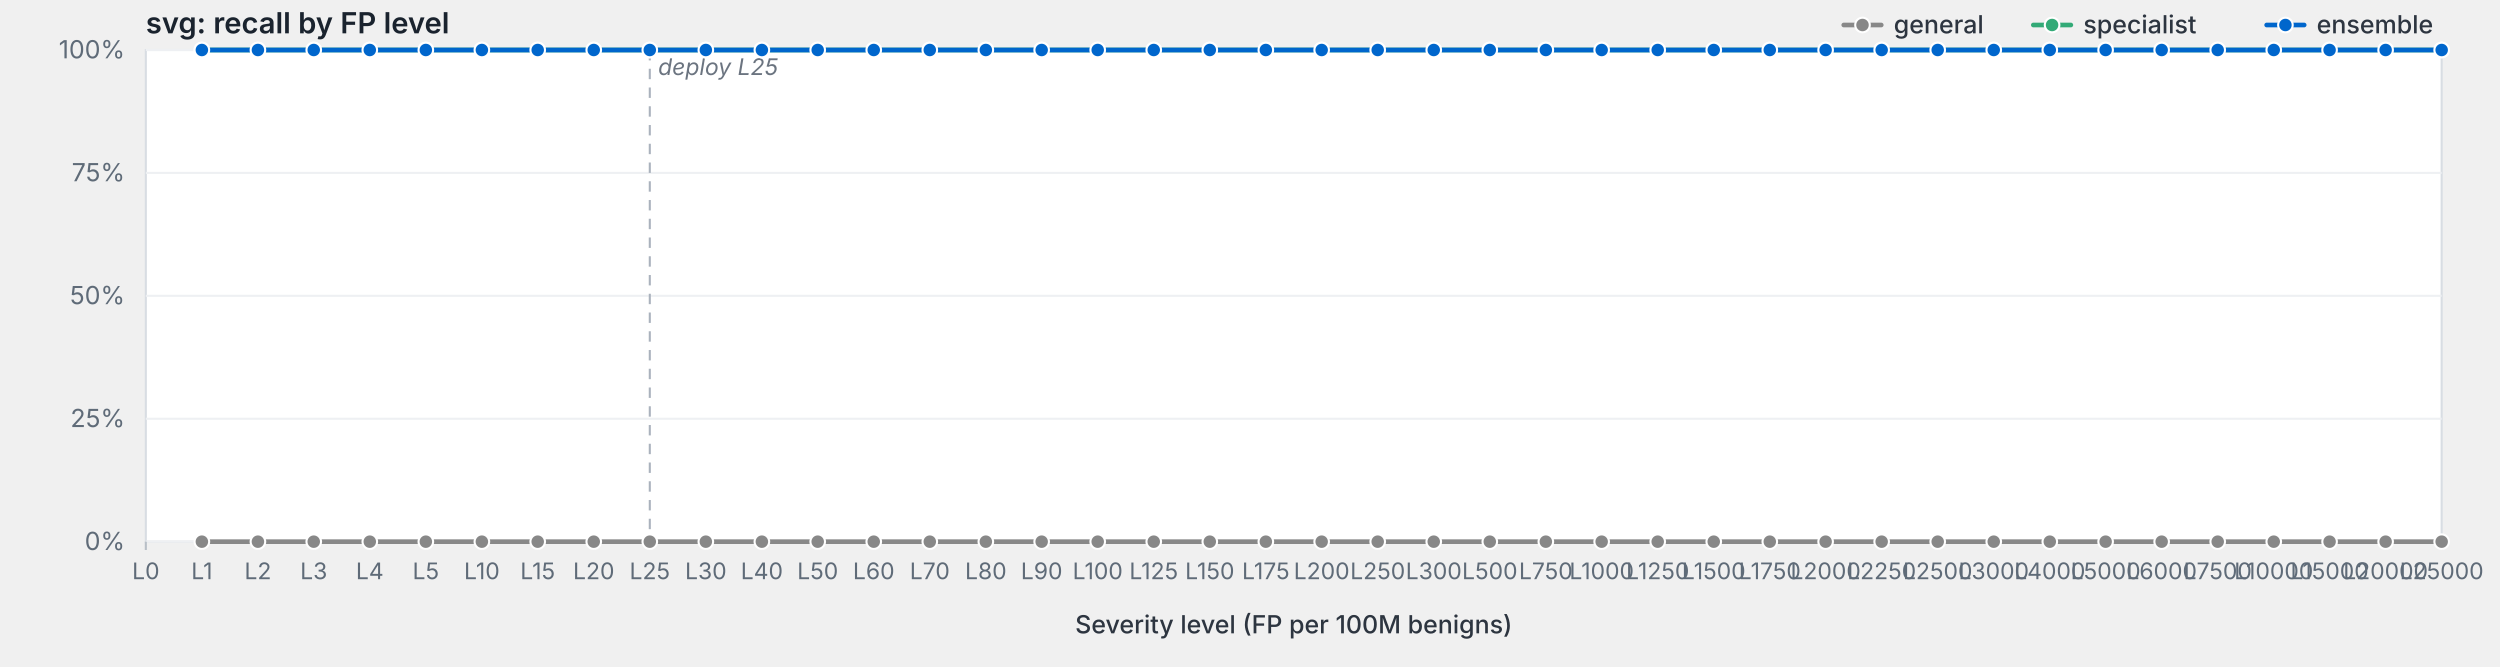
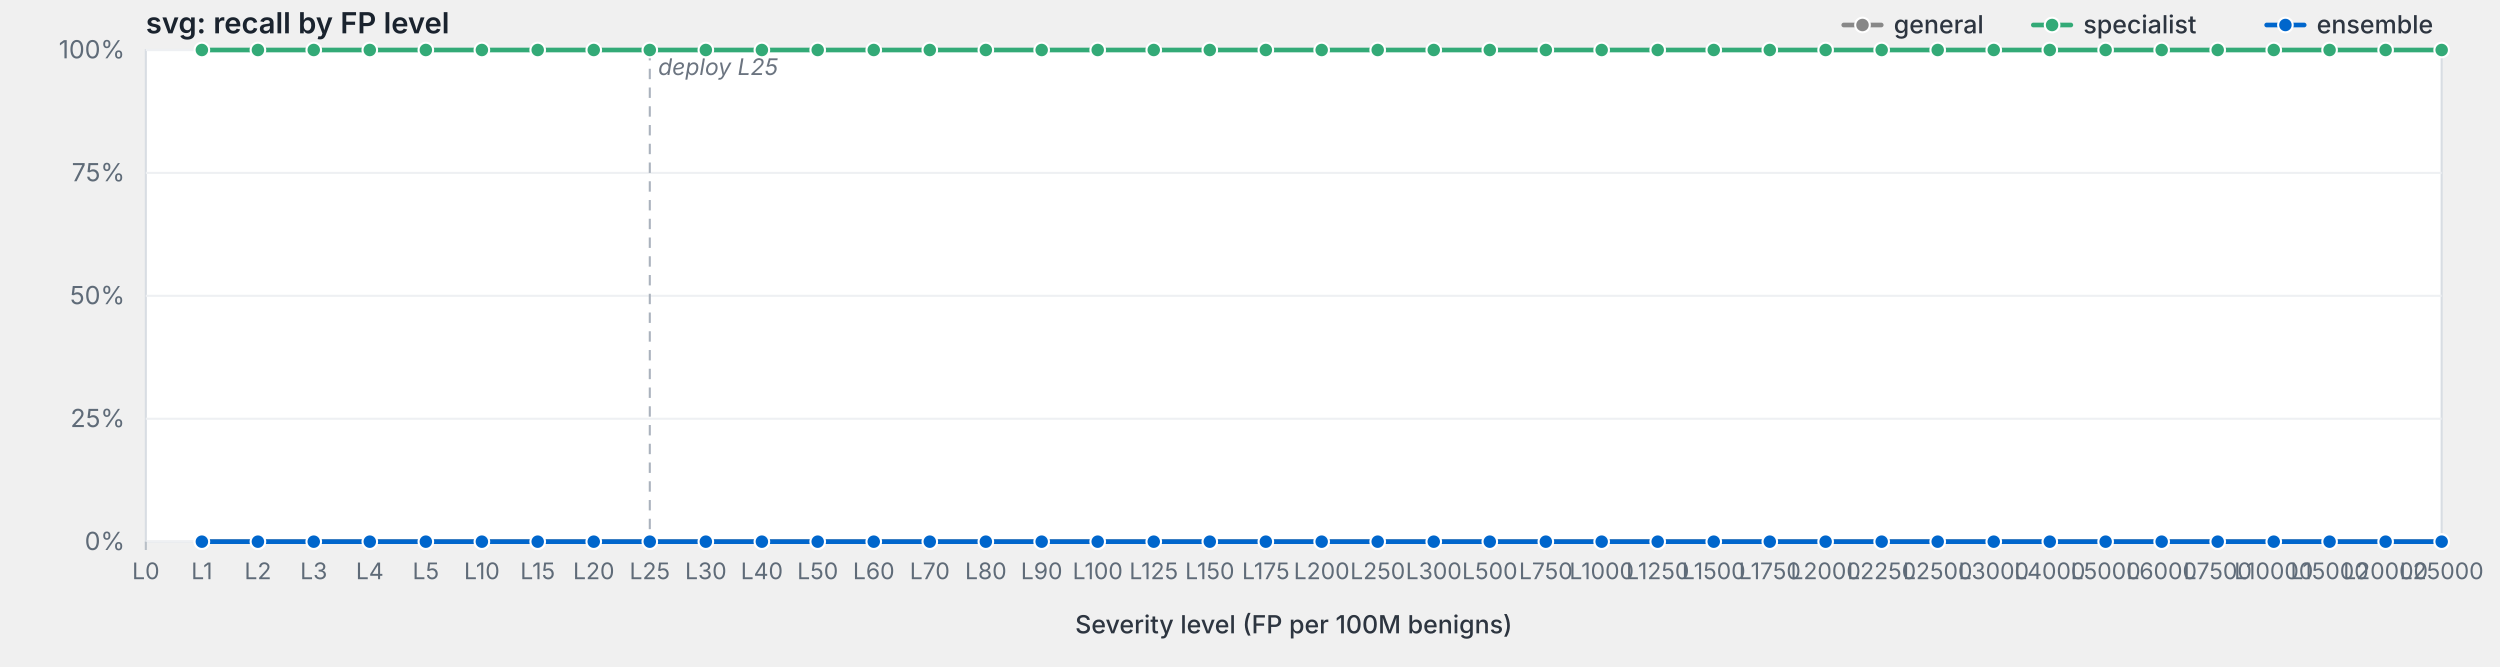
<svg xmlns="http://www.w3.org/2000/svg" viewBox="0 0 1200 320" width="1200" height="320" preserveAspectRatio="xMidYMid meet" role="img" aria-label="svg: recall by FP level">
  <style>svg { background: #fdfdfd; }.frame { fill: #fff; stroke: #d8dde3; stroke-width: 1; }.grid { stroke: #eef0f3; stroke-width: 1; }.tick { stroke: #b8bfc7; stroke-width: 1; }.axis-label { fill: #5f6b78; font-family: -apple-system, BlinkMacSystemFont, "Segoe UI", system-ui, sans-serif; font-size: 12px; }.x-label { fill: #5f6b78; font-family: -apple-system, BlinkMacSystemFont, "Segoe UI", system-ui, sans-serif; font-size: 11px; }.axis-title { fill: #2d3540; font-family: -apple-system, BlinkMacSystemFont, "Segoe UI", system-ui, sans-serif; font-size: 12px; font-weight: 500; }.title { fill: #1a232e; font-family: -apple-system, BlinkMacSystemFont, "Segoe UI", system-ui, sans-serif; font-size: 14px; font-weight: 600; }.deploy-marker { stroke: #aab2bd; stroke-width: 1; stroke-dasharray: 5,4; }.deploy-label { fill: #6b7480; font-family: -apple-system, BlinkMacSystemFont, "Segoe UI", system-ui, sans-serif; font-size: 11px; font-style: italic; }.curve { fill: none; stroke-width: 2.25; stroke-linejoin: round; stroke-linecap: round; }.marker { stroke: #fff; stroke-width: 1; }.legend-text { fill: #2d3540; font-family: -apple-system, BlinkMacSystemFont, "Segoe UI", system-ui, sans-serif; font-size: 12px; font-weight: 500; }</style>
  <text class="title" x="70" y="16">svg: recall by FP level</text>
  <rect class="frame" x="70" y="24" width="1102" height="236" />
  <line class="grid" x1="70" y1="260.0" x2="1172" y2="260.0" />
  <text class="axis-label" x="60" y="264.0" text-anchor="end">0%</text>
  <line class="grid" x1="70" y1="201.0" x2="1172" y2="201.0" />
  <text class="axis-label" x="60" y="205.0" text-anchor="end">25%</text>
  <line class="grid" x1="70" y1="142.0" x2="1172" y2="142.0" />
  <text class="axis-label" x="60" y="146.0" text-anchor="end">50%</text>
  <line class="grid" x1="70" y1="83.0" x2="1172" y2="83.0" />
  <text class="axis-label" x="60" y="87.0" text-anchor="end">75%</text>
  <line class="grid" x1="70" y1="24.0" x2="1172" y2="24.0" />
  <text class="axis-label" x="60" y="28.0" text-anchor="end">100%</text>
  <line class="deploy-marker" x1="311.9" y1="24" x2="311.9" y2="260" />
  <text class="deploy-label" x="315.9" y="36" text-anchor="start">deploy L25</text>
  <line class="tick" x1="70.0" y1="260" x2="70.0" y2="264" />
  <text class="x-label" x="70.0" y="278" text-anchor="middle">L0</text>
  <line class="tick" x1="96.9" y1="260" x2="96.9" y2="264" />
  <text class="x-label" x="96.9" y="278" text-anchor="middle">L1</text>
  <line class="tick" x1="123.8" y1="260" x2="123.8" y2="264" />
  <text class="x-label" x="123.8" y="278" text-anchor="middle">L2</text>
  <line class="tick" x1="150.6" y1="260" x2="150.6" y2="264" />
  <text class="x-label" x="150.6" y="278" text-anchor="middle">L3</text>
  <line class="tick" x1="177.5" y1="260" x2="177.5" y2="264" />
  <text class="x-label" x="177.5" y="278" text-anchor="middle">L4</text>
  <line class="tick" x1="204.4" y1="260" x2="204.4" y2="264" />
  <text class="x-label" x="204.4" y="278" text-anchor="middle">L5</text>
  <line class="tick" x1="231.3" y1="260" x2="231.3" y2="264" />
  <text class="x-label" x="231.3" y="278" text-anchor="middle">L10</text>
  <line class="tick" x1="258.1" y1="260" x2="258.1" y2="264" />
  <text class="x-label" x="258.1" y="278" text-anchor="middle">L15</text>
  <line class="tick" x1="285.0" y1="260" x2="285.0" y2="264" />
  <text class="x-label" x="285.0" y="278" text-anchor="middle">L20</text>
  <line class="tick" x1="311.9" y1="260" x2="311.9" y2="264" />
  <text class="x-label" x="311.9" y="278" text-anchor="middle">L25</text>
  <line class="tick" x1="338.8" y1="260" x2="338.8" y2="264" />
  <text class="x-label" x="338.8" y="278" text-anchor="middle">L30</text>
  <line class="tick" x1="365.7" y1="260" x2="365.7" y2="264" />
  <text class="x-label" x="365.7" y="278" text-anchor="middle">L40</text>
  <line class="tick" x1="392.5" y1="260" x2="392.5" y2="264" />
  <text class="x-label" x="392.5" y="278" text-anchor="middle">L50</text>
  <line class="tick" x1="419.4" y1="260" x2="419.4" y2="264" />
  <text class="x-label" x="419.4" y="278" text-anchor="middle">L60</text>
  <line class="tick" x1="446.3" y1="260" x2="446.3" y2="264" />
  <text class="x-label" x="446.3" y="278" text-anchor="middle">L70</text>
  <line class="tick" x1="473.2" y1="260" x2="473.2" y2="264" />
  <text class="x-label" x="473.2" y="278" text-anchor="middle">L80</text>
  <line class="tick" x1="500.0" y1="260" x2="500.0" y2="264" />
  <text class="x-label" x="500.0" y="278" text-anchor="middle">L90</text>
  <line class="tick" x1="526.9" y1="260" x2="526.9" y2="264" />
  <text class="x-label" x="526.9" y="278" text-anchor="middle">L100</text>
  <line class="tick" x1="553.8" y1="260" x2="553.8" y2="264" />
  <text class="x-label" x="553.8" y="278" text-anchor="middle">L125</text>
  <line class="tick" x1="580.7" y1="260" x2="580.7" y2="264" />
  <text class="x-label" x="580.7" y="278" text-anchor="middle">L150</text>
  <line class="tick" x1="607.6" y1="260" x2="607.6" y2="264" />
  <text class="x-label" x="607.6" y="278" text-anchor="middle">L175</text>
  <line class="tick" x1="634.4" y1="260" x2="634.4" y2="264" />
  <text class="x-label" x="634.4" y="278" text-anchor="middle">L200</text>
  <line class="tick" x1="661.3" y1="260" x2="661.3" y2="264" />
  <text class="x-label" x="661.3" y="278" text-anchor="middle">L250</text>
  <line class="tick" x1="688.2" y1="260" x2="688.2" y2="264" />
  <text class="x-label" x="688.2" y="278" text-anchor="middle">L300</text>
  <line class="tick" x1="715.1" y1="260" x2="715.1" y2="264" />
  <text class="x-label" x="715.1" y="278" text-anchor="middle">L500</text>
  <line class="tick" x1="742.0" y1="260" x2="742.0" y2="264" />
  <text class="x-label" x="742.0" y="278" text-anchor="middle">L750</text>
  <line class="tick" x1="768.8" y1="260" x2="768.8" y2="264" />
  <text class="x-label" x="768.8" y="278" text-anchor="middle">L1000</text>
  <line class="tick" x1="795.7" y1="260" x2="795.7" y2="264" />
  <text class="x-label" x="795.7" y="278" text-anchor="middle">L1250</text>
  <line class="tick" x1="822.6" y1="260" x2="822.6" y2="264" />
  <text class="x-label" x="822.6" y="278" text-anchor="middle">L1500</text>
  <line class="tick" x1="849.5" y1="260" x2="849.5" y2="264" />
  <text class="x-label" x="849.5" y="278" text-anchor="middle">L1750</text>
  <line class="tick" x1="876.3" y1="260" x2="876.3" y2="264" />
  <text class="x-label" x="876.3" y="278" text-anchor="middle">L2000</text>
  <line class="tick" x1="903.2" y1="260" x2="903.2" y2="264" />
  <text class="x-label" x="903.2" y="278" text-anchor="middle">L2250</text>
  <line class="tick" x1="930.1" y1="260" x2="930.1" y2="264" />
  <text class="x-label" x="930.1" y="278" text-anchor="middle">L2500</text>
  <line class="tick" x1="957.0" y1="260" x2="957.0" y2="264" />
  <text class="x-label" x="957.0" y="278" text-anchor="middle">L3000</text>
  <line class="tick" x1="983.9" y1="260" x2="983.9" y2="264" />
  <text class="x-label" x="983.9" y="278" text-anchor="middle">L4000</text>
  <line class="tick" x1="1010.7" y1="260" x2="1010.7" y2="264" />
  <text class="x-label" x="1010.7" y="278" text-anchor="middle">L5000</text>
  <line class="tick" x1="1037.6" y1="260" x2="1037.6" y2="264" />
  <text class="x-label" x="1037.6" y="278" text-anchor="middle">L6000</text>
  <line class="tick" x1="1064.5" y1="260" x2="1064.5" y2="264" />
  <text class="x-label" x="1064.5" y="278" text-anchor="middle">L7500</text>
  <line class="tick" x1="1091.4" y1="260" x2="1091.4" y2="264" />
  <text class="x-label" x="1091.4" y="278" text-anchor="middle">L10000</text>
  <line class="tick" x1="1118.2" y1="260" x2="1118.2" y2="264" />
  <text class="x-label" x="1118.2" y="278" text-anchor="middle">L15000</text>
  <line class="tick" x1="1145.1" y1="260" x2="1145.1" y2="264" />
  <text class="x-label" x="1145.1" y="278" text-anchor="middle">L20000</text>
  <line class="tick" x1="1172.0" y1="260" x2="1172.0" y2="264" />
  <text class="x-label" x="1172.0" y="278" text-anchor="middle">L25000</text>
  <text class="axis-title" x="621.0" y="304" text-anchor="middle">Severity level (FP per 100M benigns)</text>
  <path class="curve" d="M96.9,260.0 L123.8,260.0 L150.6,260.0 L177.5,260.0 L204.4,260.0 L231.3,260.0 L258.1,260.0 L285.0,260.0 L311.9,260.0 L338.8,260.0 L365.7,260.0 L392.5,260.0 L419.4,260.0 L446.3,260.0 L473.2,260.0 L500.0,260.0 L526.9,260.0 L553.8,260.0 L580.7,260.0 L607.6,260.0 L634.4,260.0 L661.3,260.0 L688.2,260.0 L715.1,260.0 L742.0,260.0 L768.8,260.0 L795.7,260.0 L822.6,260.0 L849.5,260.0 L876.3,260.0 L903.2,260.0 L930.1,260.0 L957.0,260.0 L983.9,260.0 L1010.7,260.0 L1037.6,260.0 L1064.5,260.0 L1091.4,260.0 L1118.2,260.0 L1145.1,260.0 L1172.0,260.0" stroke="#888" />
  <circle class="marker" cx="96.9" cy="260.0" r="3.5" fill="#888" />
  <circle class="marker" cx="123.8" cy="260.0" r="3.5" fill="#888" />
  <circle class="marker" cx="150.6" cy="260.0" r="3.5" fill="#888" />
  <circle class="marker" cx="177.5" cy="260.0" r="3.5" fill="#888" />
  <circle class="marker" cx="204.4" cy="260.0" r="3.5" fill="#888" />
  <circle class="marker" cx="231.3" cy="260.0" r="3.5" fill="#888" />
  <circle class="marker" cx="258.1" cy="260.0" r="3.5" fill="#888" />
  <circle class="marker" cx="285.0" cy="260.0" r="3.5" fill="#888" />
  <circle class="marker" cx="311.9" cy="260.0" r="3.5" fill="#888" />
  <circle class="marker" cx="338.8" cy="260.0" r="3.5" fill="#888" />
  <circle class="marker" cx="365.7" cy="260.0" r="3.5" fill="#888" />
  <circle class="marker" cx="392.5" cy="260.0" r="3.5" fill="#888" />
  <circle class="marker" cx="419.4" cy="260.0" r="3.5" fill="#888" />
  <circle class="marker" cx="446.3" cy="260.0" r="3.5" fill="#888" />
  <circle class="marker" cx="473.2" cy="260.0" r="3.5" fill="#888" />
  <circle class="marker" cx="500.0" cy="260.0" r="3.5" fill="#888" />
  <circle class="marker" cx="526.9" cy="260.0" r="3.5" fill="#888" />
  <circle class="marker" cx="553.8" cy="260.0" r="3.5" fill="#888" />
  <circle class="marker" cx="580.7" cy="260.0" r="3.5" fill="#888" />
  <circle class="marker" cx="607.6" cy="260.0" r="3.5" fill="#888" />
  <circle class="marker" cx="634.4" cy="260.0" r="3.5" fill="#888" />
  <circle class="marker" cx="661.3" cy="260.0" r="3.5" fill="#888" />
  <circle class="marker" cx="688.2" cy="260.0" r="3.5" fill="#888" />
  <circle class="marker" cx="715.1" cy="260.0" r="3.5" fill="#888" />
  <circle class="marker" cx="742.0" cy="260.0" r="3.5" fill="#888" />
  <circle class="marker" cx="768.8" cy="260.0" r="3.5" fill="#888" />
  <circle class="marker" cx="795.7" cy="260.0" r="3.5" fill="#888" />
  <circle class="marker" cx="822.6" cy="260.0" r="3.5" fill="#888" />
  <circle class="marker" cx="849.5" cy="260.0" r="3.5" fill="#888" />
  <circle class="marker" cx="876.3" cy="260.0" r="3.5" fill="#888" />
  <circle class="marker" cx="903.2" cy="260.0" r="3.5" fill="#888" />
  <circle class="marker" cx="930.1" cy="260.0" r="3.5" fill="#888" />
  <circle class="marker" cx="957.0" cy="260.0" r="3.5" fill="#888" />
  <circle class="marker" cx="983.9" cy="260.0" r="3.5" fill="#888" />
  <circle class="marker" cx="1010.7" cy="260.0" r="3.5" fill="#888" />
  <circle class="marker" cx="1037.6" cy="260.0" r="3.5" fill="#888" />
  <circle class="marker" cx="1064.5" cy="260.0" r="3.5" fill="#888" />
  <circle class="marker" cx="1091.4" cy="260.0" r="3.5" fill="#888" />
  <circle class="marker" cx="1118.2" cy="260.0" r="3.5" fill="#888" />
  <circle class="marker" cx="1145.1" cy="260.0" r="3.5" fill="#888" />
  <circle class="marker" cx="1172.0" cy="260.0" r="3.5" fill="#888" />
  <path class="curve" d="M96.9,24.0 L123.8,24.0 L150.6,24.0 L177.5,24.0 L204.4,24.0 L231.3,24.0 L258.1,24.0 L285.0,24.0 L311.9,24.0 L338.8,24.0 L365.7,24.0 L392.5,24.0 L419.4,24.0 L446.3,24.0 L473.2,24.0 L500.0,24.0 L526.9,24.0 L553.8,24.0 L580.7,24.0 L607.6,24.0 L634.4,24.0 L661.3,24.0 L688.2,24.0 L715.1,24.0 L742.0,24.0 L768.8,24.0 L795.7,24.0 L822.6,24.0 L849.5,24.0 L876.3,24.0 L903.2,24.0 L930.1,24.0 L957.0,24.0 L983.9,24.0 L1010.7,24.0 L1037.6,24.0 L1064.5,24.0 L1091.4,24.0 L1118.2,24.0 L1145.1,24.0 L1172.0,24.0" stroke="#3a7" />
  <circle class="marker" cx="96.9" cy="24.0" r="3.5" fill="#3a7" />
  <circle class="marker" cx="123.8" cy="24.0" r="3.5" fill="#3a7" />
  <circle class="marker" cx="150.6" cy="24.0" r="3.5" fill="#3a7" />
  <circle class="marker" cx="177.5" cy="24.0" r="3.5" fill="#3a7" />
  <circle class="marker" cx="204.4" cy="24.0" r="3.5" fill="#3a7" />
  <circle class="marker" cx="231.3" cy="24.0" r="3.5" fill="#3a7" />
  <circle class="marker" cx="258.1" cy="24.0" r="3.5" fill="#3a7" />
  <circle class="marker" cx="285.0" cy="24.0" r="3.5" fill="#3a7" />
  <circle class="marker" cx="311.9" cy="24.0" r="3.5" fill="#3a7" />
  <circle class="marker" cx="338.8" cy="24.0" r="3.5" fill="#3a7" />
  <circle class="marker" cx="365.7" cy="24.0" r="3.5" fill="#3a7" />
  <circle class="marker" cx="392.5" cy="24.0" r="3.5" fill="#3a7" />
  <circle class="marker" cx="419.4" cy="24.0" r="3.5" fill="#3a7" />
  <circle class="marker" cx="446.3" cy="24.0" r="3.5" fill="#3a7" />
  <circle class="marker" cx="473.2" cy="24.0" r="3.5" fill="#3a7" />
  <circle class="marker" cx="500.0" cy="24.0" r="3.5" fill="#3a7" />
  <circle class="marker" cx="526.9" cy="24.0" r="3.5" fill="#3a7" />
  <circle class="marker" cx="553.8" cy="24.0" r="3.5" fill="#3a7" />
  <circle class="marker" cx="580.7" cy="24.0" r="3.5" fill="#3a7" />
  <circle class="marker" cx="607.6" cy="24.0" r="3.5" fill="#3a7" />
  <circle class="marker" cx="634.4" cy="24.0" r="3.5" fill="#3a7" />
  <circle class="marker" cx="661.3" cy="24.0" r="3.5" fill="#3a7" />
  <circle class="marker" cx="688.2" cy="24.0" r="3.5" fill="#3a7" />
  <circle class="marker" cx="715.1" cy="24.0" r="3.5" fill="#3a7" />
  <circle class="marker" cx="742.0" cy="24.0" r="3.5" fill="#3a7" />
  <circle class="marker" cx="768.8" cy="24.0" r="3.5" fill="#3a7" />
  <circle class="marker" cx="795.7" cy="24.0" r="3.5" fill="#3a7" />
  <circle class="marker" cx="822.6" cy="24.0" r="3.5" fill="#3a7" />
  <circle class="marker" cx="849.5" cy="24.0" r="3.5" fill="#3a7" />
  <circle class="marker" cx="876.3" cy="24.0" r="3.5" fill="#3a7" />
  <circle class="marker" cx="903.2" cy="24.0" r="3.5" fill="#3a7" />
  <circle class="marker" cx="930.1" cy="24.0" r="3.5" fill="#3a7" />
  <circle class="marker" cx="957.0" cy="24.0" r="3.5" fill="#3a7" />
  <circle class="marker" cx="983.9" cy="24.0" r="3.5" fill="#3a7" />
  <circle class="marker" cx="1010.7" cy="24.0" r="3.5" fill="#3a7" />
  <circle class="marker" cx="1037.6" cy="24.0" r="3.5" fill="#3a7" />
  <circle class="marker" cx="1064.5" cy="24.0" r="3.5" fill="#3a7" />
  <circle class="marker" cx="1091.4" cy="24.0" r="3.5" fill="#3a7" />
  <circle class="marker" cx="1118.2" cy="24.0" r="3.5" fill="#3a7" />
  <circle class="marker" cx="1145.1" cy="24.0" r="3.5" fill="#3a7" />
  <circle class="marker" cx="1172.0" cy="24.0" r="3.5" fill="#3a7" />
-   <path class="curve" d="M96.9,24.0 L123.8,24.0 L150.6,24.0 L177.5,24.0 L204.4,24.0 L231.3,24.0 L258.1,24.0 L285.0,24.0 L311.9,24.0 L338.8,24.0 L365.7,24.0 L392.5,24.0 L419.4,24.0 L446.3,24.0 L473.2,24.0 L500.0,24.0 L526.9,24.0 L553.8,24.0 L580.7,24.0 L607.6,24.0 L634.4,24.0 L661.3,24.0 L688.2,24.0 L715.1,24.0 L742.0,24.0 L768.8,24.0 L795.7,24.0 L822.6,24.0 L849.5,24.0 L876.3,24.0 L903.2,24.0 L930.1,24.0 L957.0,24.0 L983.9,24.0 L1010.7,24.0 L1037.6,24.0 L1064.5,24.0 L1091.4,24.0 L1118.2,24.0 L1145.1,24.0 L1172.0,24.0" stroke="#06c" />
-   <circle class="marker" cx="96.9" cy="24.0" r="3.5" fill="#06c" />
-   <circle class="marker" cx="123.8" cy="24.0" r="3.5" fill="#06c" />
-   <circle class="marker" cx="150.6" cy="24.0" r="3.5" fill="#06c" />
-   <circle class="marker" cx="177.5" cy="24.0" r="3.5" fill="#06c" />
-   <circle class="marker" cx="204.4" cy="24.0" r="3.5" fill="#06c" />
-   <circle class="marker" cx="231.3" cy="24.0" r="3.5" fill="#06c" />
-   <circle class="marker" cx="258.1" cy="24.0" r="3.5" fill="#06c" />
-   <circle class="marker" cx="285.0" cy="24.0" r="3.5" fill="#06c" />
-   <circle class="marker" cx="311.9" cy="24.0" r="3.5" fill="#06c" />
-   <circle class="marker" cx="338.8" cy="24.0" r="3.5" fill="#06c" />
-   <circle class="marker" cx="365.7" cy="24.0" r="3.5" fill="#06c" />
-   <circle class="marker" cx="392.5" cy="24.0" r="3.5" fill="#06c" />
-   <circle class="marker" cx="419.4" cy="24.0" r="3.5" fill="#06c" />
-   <circle class="marker" cx="446.3" cy="24.0" r="3.5" fill="#06c" />
-   <circle class="marker" cx="473.2" cy="24.0" r="3.5" fill="#06c" />
-   <circle class="marker" cx="500.0" cy="24.0" r="3.5" fill="#06c" />
-   <circle class="marker" cx="526.9" cy="24.0" r="3.5" fill="#06c" />
-   <circle class="marker" cx="553.8" cy="24.0" r="3.5" fill="#06c" />
-   <circle class="marker" cx="580.7" cy="24.0" r="3.5" fill="#06c" />
-   <circle class="marker" cx="607.6" cy="24.0" r="3.5" fill="#06c" />
-   <circle class="marker" cx="634.4" cy="24.0" r="3.5" fill="#06c" />
-   <circle class="marker" cx="661.3" cy="24.0" r="3.5" fill="#06c" />
-   <circle class="marker" cx="688.2" cy="24.0" r="3.5" fill="#06c" />
-   <circle class="marker" cx="715.1" cy="24.0" r="3.5" fill="#06c" />
-   <circle class="marker" cx="742.0" cy="24.0" r="3.5" fill="#06c" />
-   <circle class="marker" cx="768.8" cy="24.0" r="3.5" fill="#06c" />
-   <circle class="marker" cx="795.7" cy="24.0" r="3.5" fill="#06c" />
-   <circle class="marker" cx="822.6" cy="24.0" r="3.5" fill="#06c" />
-   <circle class="marker" cx="849.5" cy="24.0" r="3.5" fill="#06c" />
-   <circle class="marker" cx="876.3" cy="24.0" r="3.5" fill="#06c" />
-   <circle class="marker" cx="903.2" cy="24.0" r="3.5" fill="#06c" />
-   <circle class="marker" cx="930.1" cy="24.0" r="3.5" fill="#06c" />
-   <circle class="marker" cx="957.0" cy="24.0" r="3.5" fill="#06c" />
-   <circle class="marker" cx="983.9" cy="24.0" r="3.5" fill="#06c" />
-   <circle class="marker" cx="1010.7" cy="24.0" r="3.5" fill="#06c" />
-   <circle class="marker" cx="1037.6" cy="24.0" r="3.5" fill="#06c" />
-   <circle class="marker" cx="1064.5" cy="24.0" r="3.5" fill="#06c" />
-   <circle class="marker" cx="1091.4" cy="24.0" r="3.5" fill="#06c" />
-   <circle class="marker" cx="1118.2" cy="24.0" r="3.5" fill="#06c" />
-   <circle class="marker" cx="1145.1" cy="24.0" r="3.5" fill="#06c" />
-   <circle class="marker" cx="1172.0" cy="24.0" r="3.5" fill="#06c" />
+   <path class="curve" d="M96.9,260.0 L123.8,260.0 L150.6,260.0 L177.5,260.0 L204.4,260.0 L231.3,260.0 L258.1,260.0 L285.0,260.0 L311.9,260.0 L338.8,260.0 L365.7,260.0 L392.5,260.0 L419.4,260.0 L446.3,260.0 L473.2,260.0 L500.0,260.0 L526.9,260.0 L553.8,260.0 L580.7,260.0 L607.6,260.0 L634.4,260.0 L661.3,260.0 L688.2,260.0 L715.1,260.0 L742.0,260.0 L768.8,260.0 L795.7,260.0 L822.6,260.0 L849.5,260.0 L876.3,260.0 L903.2,260.0 L930.1,260.0 L957.0,260.0 L983.9,260.0 L1010.7,260.0 L1037.6,260.0 L1064.5,260.0 L1091.4,260.0 L1118.2,260.0 L1145.1,260.0 L1172.0,260.0" stroke="#06c" />
+   <circle class="marker" cx="96.9" cy="260.0" r="3.5" fill="#06c" />
+   <circle class="marker" cx="123.8" cy="260.0" r="3.5" fill="#06c" />
+   <circle class="marker" cx="150.6" cy="260.0" r="3.5" fill="#06c" />
+   <circle class="marker" cx="177.5" cy="260.0" r="3.5" fill="#06c" />
+   <circle class="marker" cx="204.4" cy="260.0" r="3.5" fill="#06c" />
+   <circle class="marker" cx="231.3" cy="260.0" r="3.5" fill="#06c" />
+   <circle class="marker" cx="258.1" cy="260.0" r="3.5" fill="#06c" />
+   <circle class="marker" cx="285.0" cy="260.0" r="3.5" fill="#06c" />
+   <circle class="marker" cx="311.9" cy="260.0" r="3.5" fill="#06c" />
+   <circle class="marker" cx="338.8" cy="260.0" r="3.5" fill="#06c" />
+   <circle class="marker" cx="365.7" cy="260.0" r="3.5" fill="#06c" />
+   <circle class="marker" cx="392.5" cy="260.0" r="3.5" fill="#06c" />
+   <circle class="marker" cx="419.4" cy="260.0" r="3.5" fill="#06c" />
+   <circle class="marker" cx="446.3" cy="260.0" r="3.5" fill="#06c" />
+   <circle class="marker" cx="473.2" cy="260.0" r="3.5" fill="#06c" />
+   <circle class="marker" cx="500.0" cy="260.0" r="3.5" fill="#06c" />
+   <circle class="marker" cx="526.9" cy="260.0" r="3.5" fill="#06c" />
+   <circle class="marker" cx="553.8" cy="260.0" r="3.5" fill="#06c" />
+   <circle class="marker" cx="580.7" cy="260.0" r="3.5" fill="#06c" />
+   <circle class="marker" cx="607.6" cy="260.0" r="3.5" fill="#06c" />
+   <circle class="marker" cx="634.4" cy="260.0" r="3.5" fill="#06c" />
+   <circle class="marker" cx="661.3" cy="260.0" r="3.5" fill="#06c" />
+   <circle class="marker" cx="688.2" cy="260.0" r="3.5" fill="#06c" />
+   <circle class="marker" cx="715.1" cy="260.0" r="3.5" fill="#06c" />
+   <circle class="marker" cx="742.0" cy="260.0" r="3.5" fill="#06c" />
+   <circle class="marker" cx="768.8" cy="260.0" r="3.5" fill="#06c" />
+   <circle class="marker" cx="795.7" cy="260.0" r="3.5" fill="#06c" />
+   <circle class="marker" cx="822.6" cy="260.0" r="3.5" fill="#06c" />
+   <circle class="marker" cx="849.5" cy="260.0" r="3.5" fill="#06c" />
+   <circle class="marker" cx="876.3" cy="260.0" r="3.5" fill="#06c" />
+   <circle class="marker" cx="903.2" cy="260.0" r="3.5" fill="#06c" />
+   <circle class="marker" cx="930.1" cy="260.0" r="3.5" fill="#06c" />
+   <circle class="marker" cx="957.0" cy="260.0" r="3.5" fill="#06c" />
+   <circle class="marker" cx="983.9" cy="260.0" r="3.5" fill="#06c" />
+   <circle class="marker" cx="1010.7" cy="260.0" r="3.5" fill="#06c" />
+   <circle class="marker" cx="1037.6" cy="260.0" r="3.5" fill="#06c" />
+   <circle class="marker" cx="1064.5" cy="260.0" r="3.5" fill="#06c" />
+   <circle class="marker" cx="1091.4" cy="260.0" r="3.5" fill="#06c" />
+   <circle class="marker" cx="1118.2" cy="260.0" r="3.5" fill="#06c" />
+   <circle class="marker" cx="1145.1" cy="260.0" r="3.5" fill="#06c" />
+   <circle class="marker" cx="1172.0" cy="260.0" r="3.5" fill="#06c" />
  <line x1="1088.0" y1="12.0" x2="1106.0" y2="12.0" stroke="#06c" stroke-width="2.25" stroke-linecap="round" />
  <circle cx="1097.0" cy="12.0" r="3.5" fill="#06c" stroke="#fff" stroke-width="1" />
  <text class="legend-text" x="1112.0" y="16.0">ensemble</text>
  <line x1="976.0" y1="12.0" x2="994.0" y2="12.0" stroke="#3a7" stroke-width="2.25" stroke-linecap="round" />
  <circle cx="985.0" cy="12.0" r="3.5" fill="#3a7" stroke="#fff" stroke-width="1" />
  <text class="legend-text" x="1000.0" y="16.0">specialist</text>
  <line x1="885.0" y1="12.0" x2="903.0" y2="12.0" stroke="#888" stroke-width="2.25" stroke-linecap="round" />
  <circle cx="894.0" cy="12.0" r="3.5" fill="#888" stroke="#fff" stroke-width="1" />
  <text class="legend-text" x="909.0" y="16.0">general</text>
</svg>
